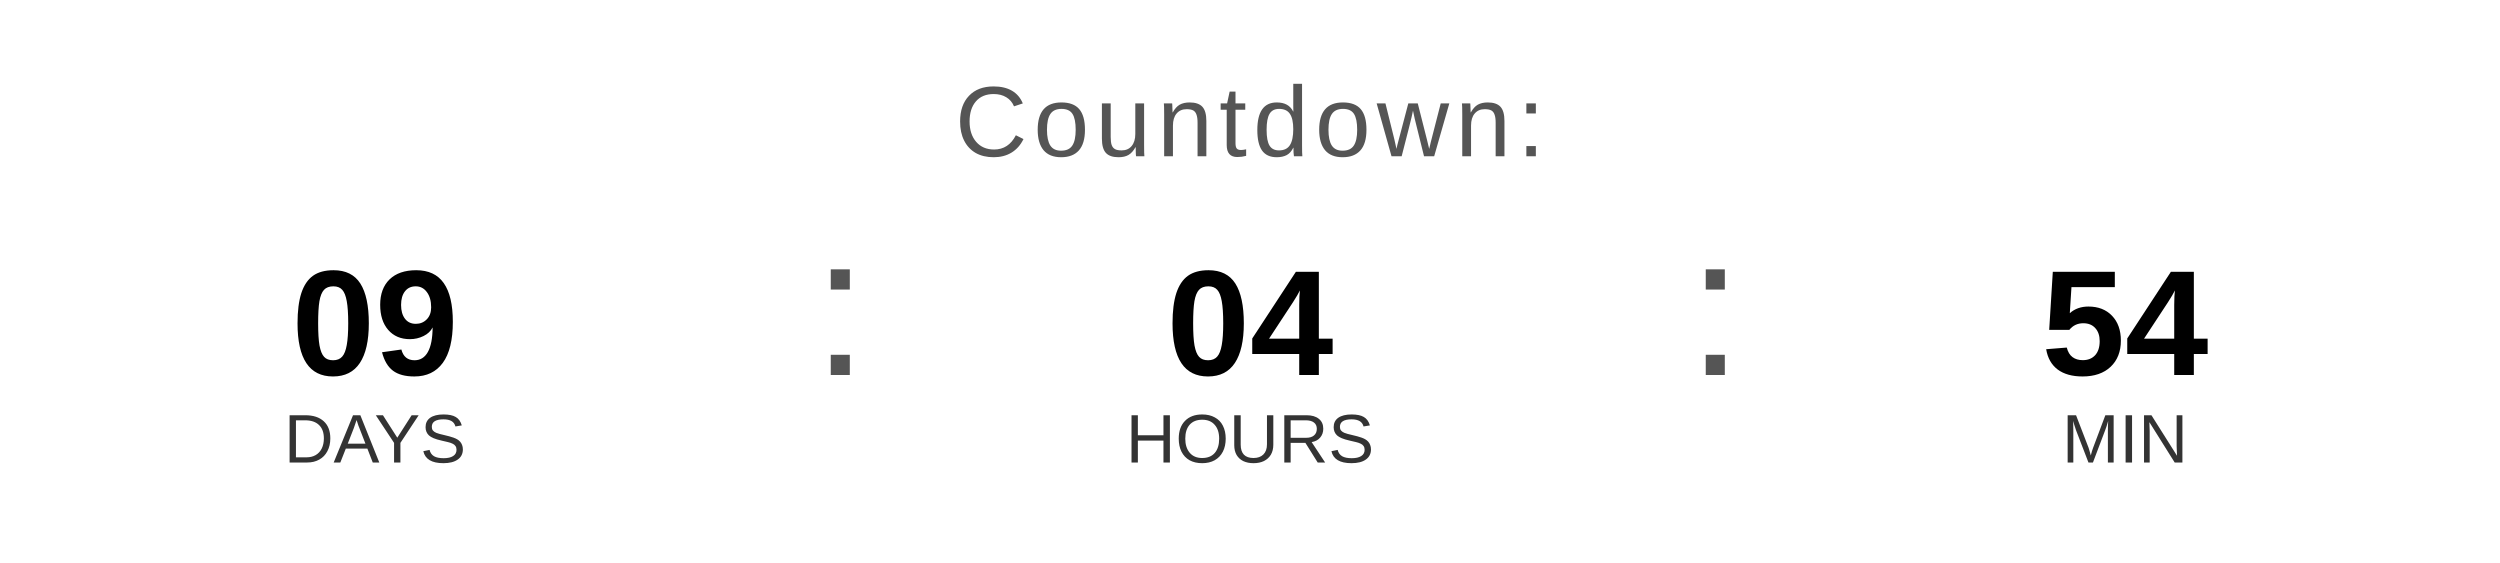
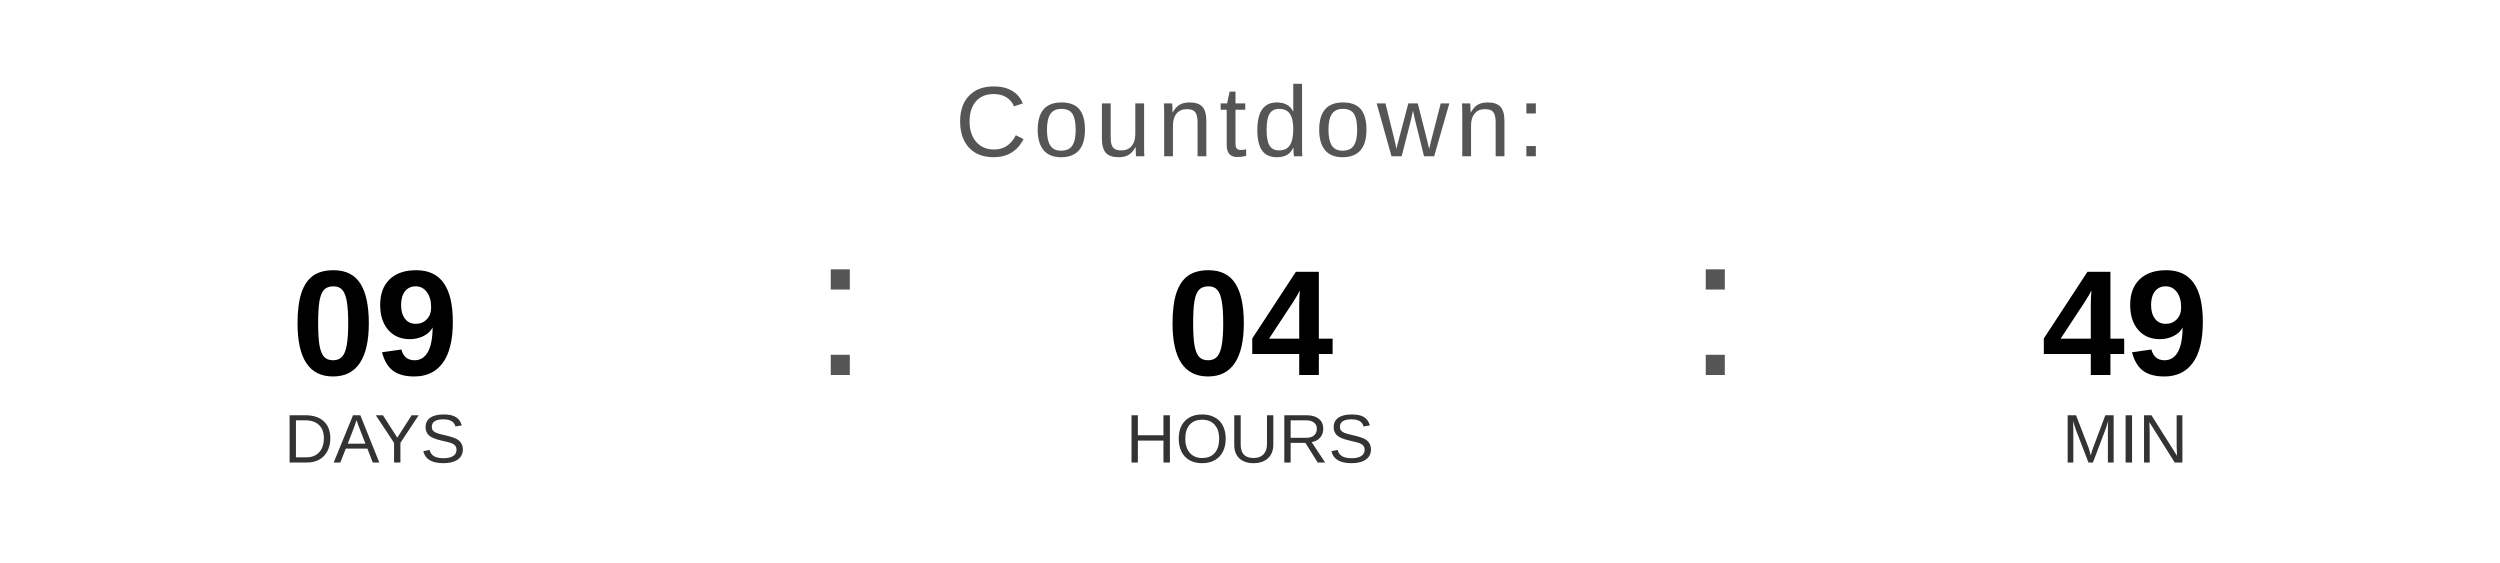
<svg xmlns="http://www.w3.org/2000/svg" width="400" height="90" viewBox="0 0 400 90">
  <text x="200" y="25" font-family="Arial, Helvetica, sans-serif" font-size="16" fill="#555555" text-anchor="middle" letter-spacing="1">
    Countdown:
  </text>
  <text x="60" y="60" font-family="Arial, Helvetica, sans-serif" font-size="24" font-weight="bold" fill="#000000" text-anchor="middle">09</text>
  <text x="60" y="74" font-family="Arial, Helvetica, sans-serif" font-size="11" fill="#333333" text-anchor="middle">DAYS</text>
  <text x="130" y="60" font-family="Arial, sans-serif" font-size="32" fill="#555555">:</text>
  <text x="200" y="60" font-family="Arial, Helvetica, sans-serif" font-size="24" font-weight="bold" fill="#000000" text-anchor="middle">04</text>
  <text x="200" y="74" font-family="Arial, Helvetica, sans-serif" font-size="11" fill="#333333" text-anchor="middle">HOURS</text>
  <text x="270" y="60" font-family="Arial, sans-serif" font-size="32" fill="#555555">:</text>
-   <text x="340" y="60" font-family="Arial, Helvetica, sans-serif" font-size="24" font-weight="bold" fill="#000000" text-anchor="middle">54</text>
+   <text x="340" y="60" font-family="Arial, Helvetica, sans-serif" font-size="24" font-weight="bold" fill="#000000" text-anchor="middle">49</text>
  <text x="340" y="74" font-family="Arial, Helvetica, sans-serif" font-size="11" fill="#333333" text-anchor="middle">MIN</text>
</svg>
